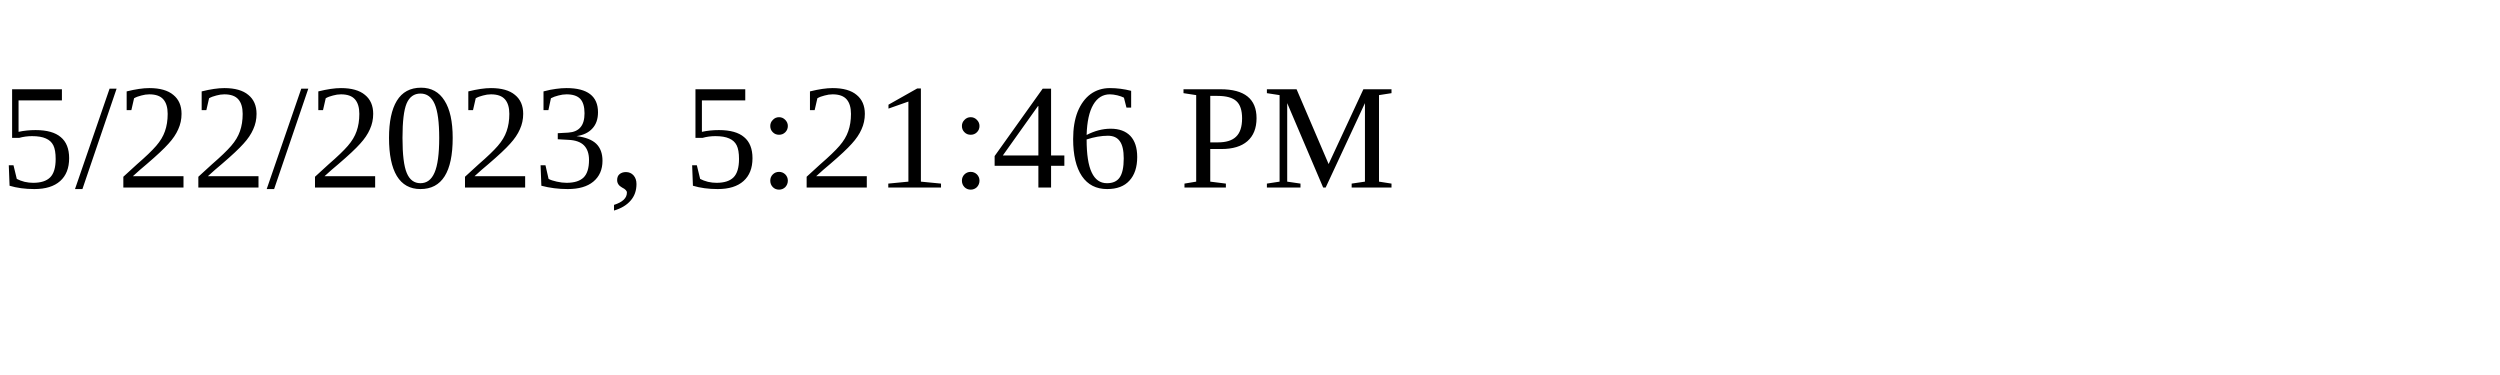
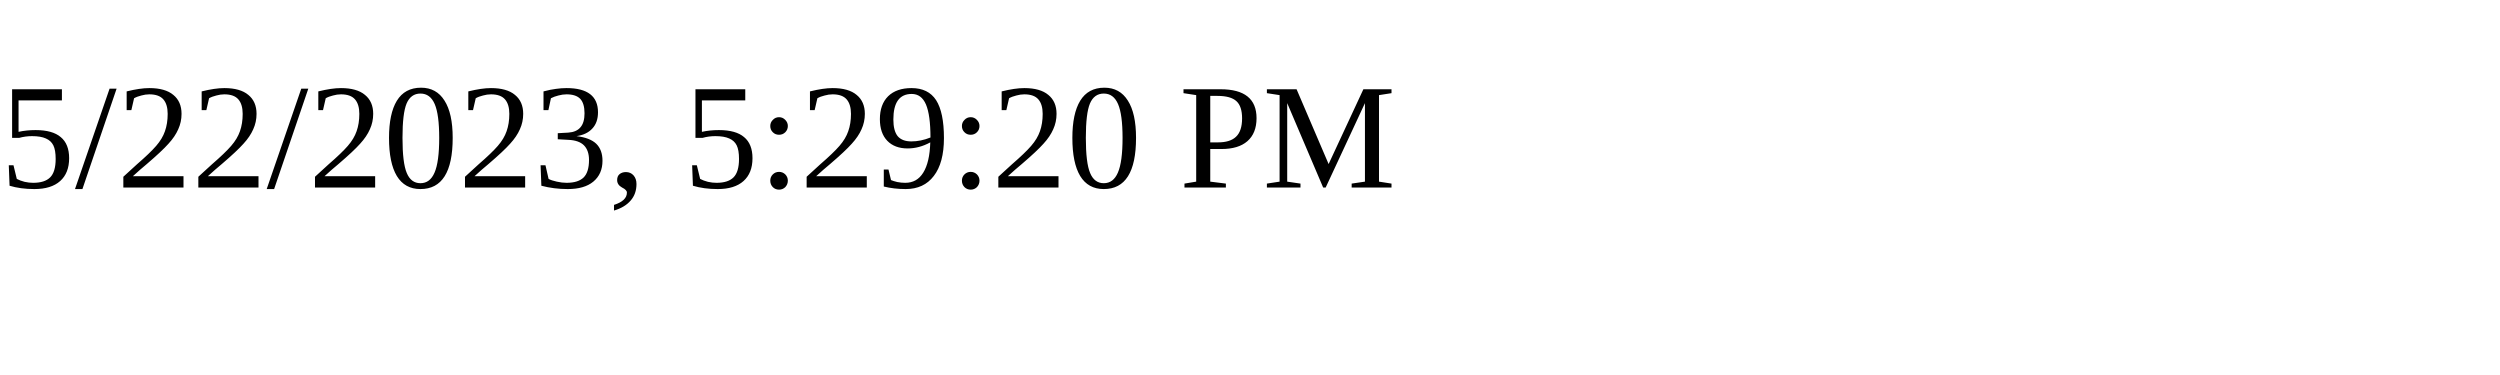
<svg xmlns="http://www.w3.org/2000/svg" height="30" width="200">
-   <text x="0" y="15">5/22/2023, 5:21:46 PM</text>
+   <text x="0" y="15">5/22/2023, 5:29:20 PM</text>
</svg>
